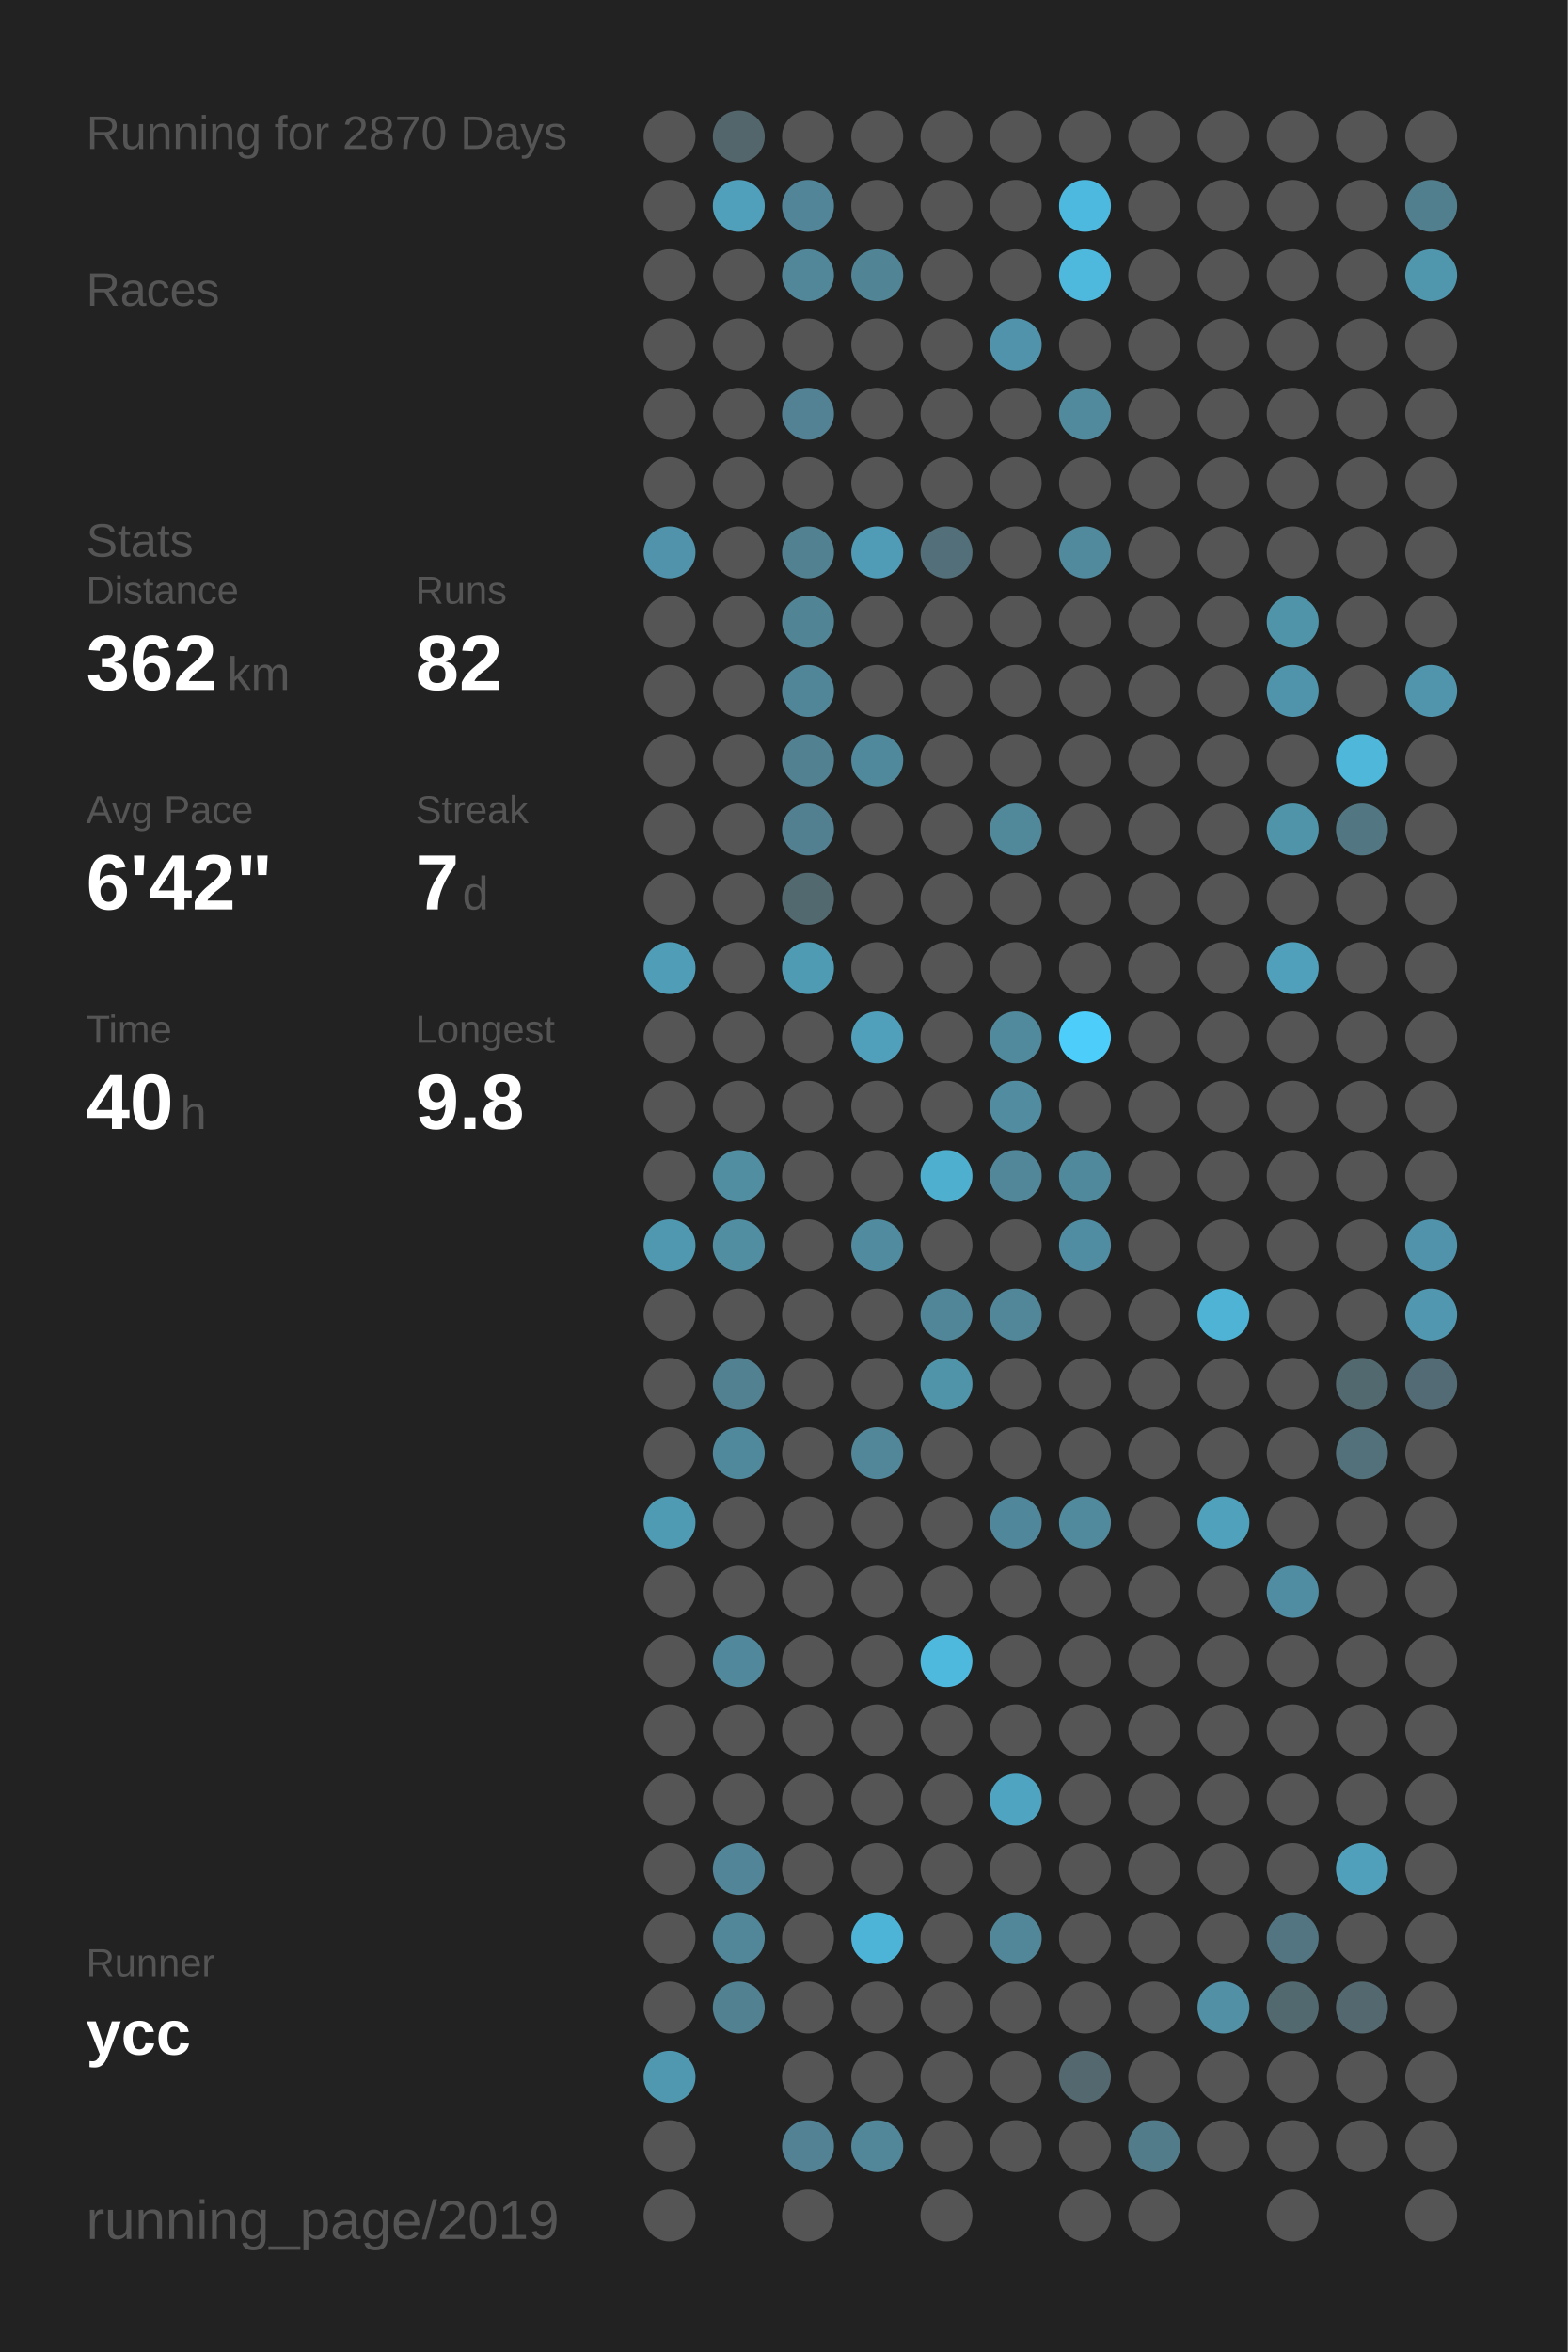
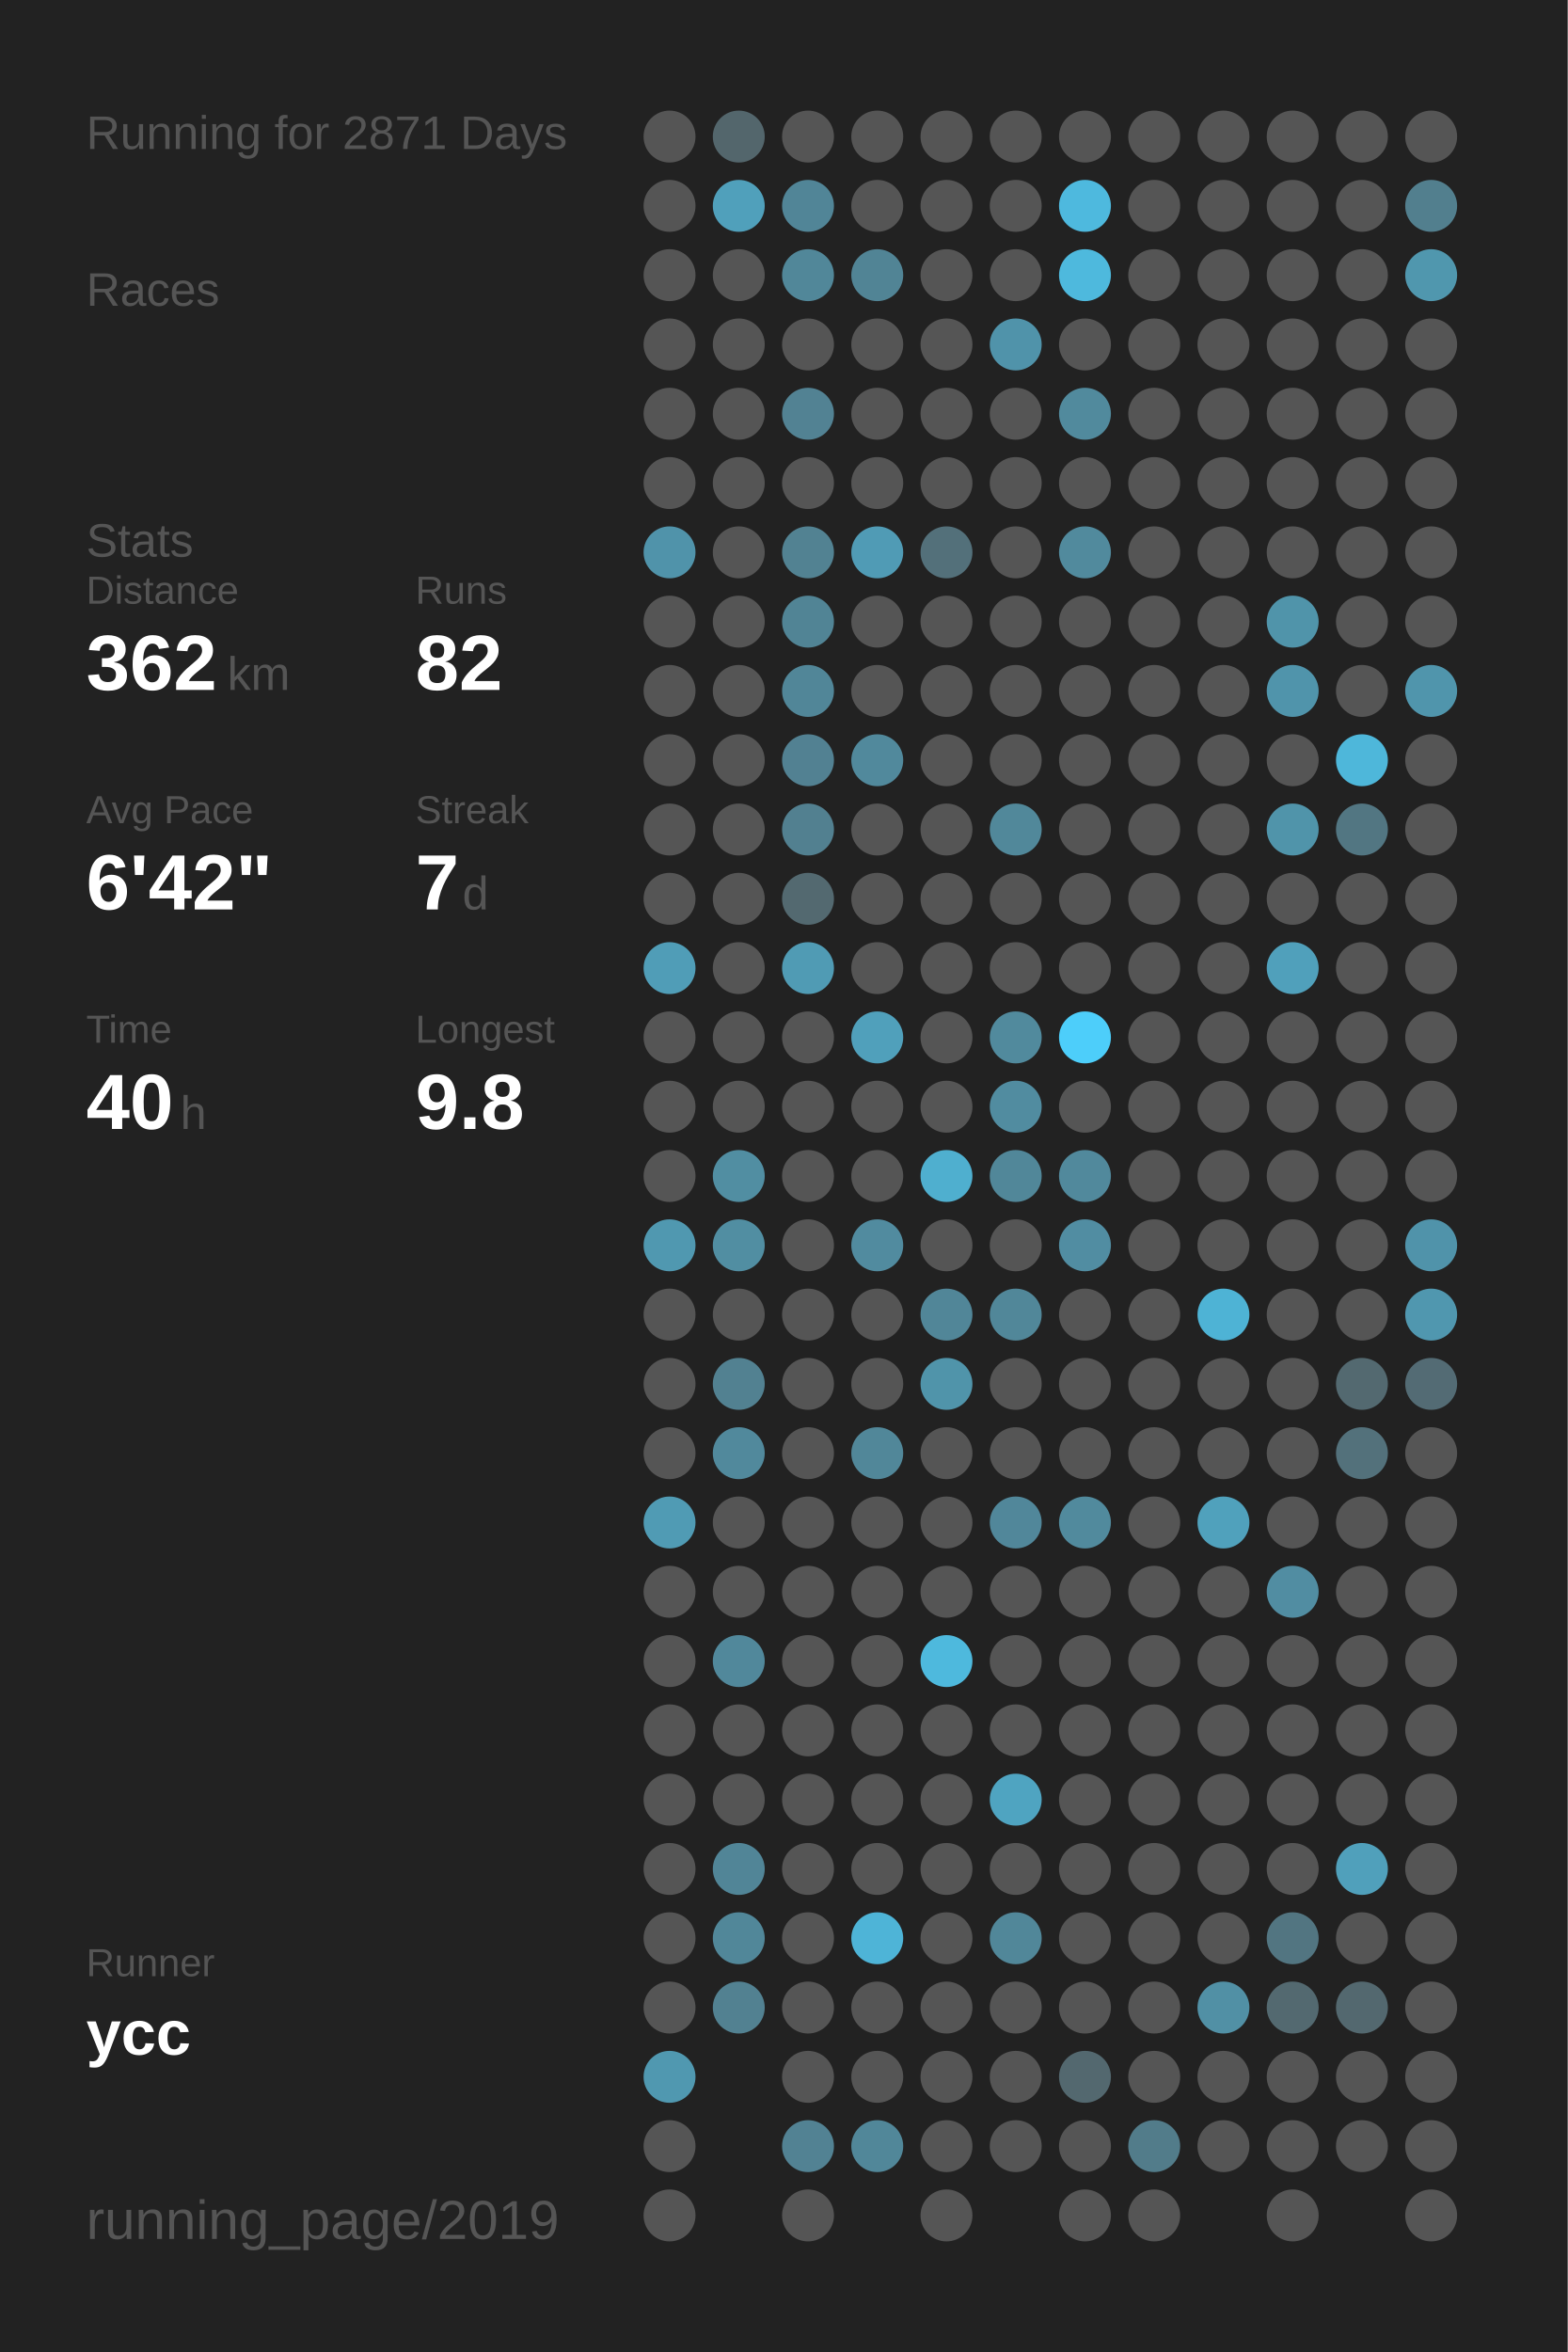
<svg xmlns="http://www.w3.org/2000/svg" baseProfile="full" height="300mm" version="1.1" viewBox="0,0,200,300" width="200mm">
  <defs />
  <rect fill="#222222" height="300" width="200" x="0" y="0" />
-   <text fill="#555555" style="font-size:6px; font-family:Arial;" x="11" y="19">Running for 2870 Days</text>
+   <text fill="#555555" style="font-size:6px; font-family:Arial;" x="11" y="19">Running for 2871 Days</text>
  <text fill="#555555" style="font-size:6px; font-family:Arial;" x="11" y="39">Races</text>
  <text fill="#555555" style="font-size:6px; font-family:Arial;" x="11" y="71">Stats</text>
  <text fill="#555555" style="font-size:5px; font-family:Arial;" x="11" y="77">Distance</text>
  <text fill="#FFFFFF" style="font-size:10px; font-family:Arial; font-weight:bold;" x="11" y="88">362</text>
  <text fill="#555555" style="font-size:6px; font-family:Arial;" x="29" y="88">km</text>
  <text fill="#555555" style="font-size:5px; font-family:Arial;" x="53" y="77">Runs</text>
  <text fill="#FFFFFF" style="font-size:10px; font-family:Arial; font-weight:bold;" x="53" y="88">82</text>
  <text fill="#555555" style="font-size:5px; font-family:Arial;" x="11" y="105">Avg Pace</text>
  <text fill="#FFFFFF" style="font-size:10px; font-family:Arial; font-weight:bold;" x="11" y="116">6'42"</text>
  <text fill="#555555" style="font-size:5px; font-family:Arial;" x="53" y="105">Streak</text>
  <text fill="#FFFFFF" style="font-size:10px; font-family:Arial; font-weight:bold;" x="53" y="116">7</text>
  <text fill="#555555" style="font-size:6px; font-family:Arial;" x="59" y="116">d</text>
  <text fill="#555555" style="font-size:5px; font-family:Arial;" x="11" y="133">Time</text>
  <text fill="#FFFFFF" style="font-size:10px; font-family:Arial; font-weight:bold;" x="11" y="144">40</text>
  <text fill="#555555" style="font-size:6px; font-family:Arial;" x="23" y="144">h</text>
  <text fill="#555555" style="font-size:5px; font-family:Arial;" x="53" y="133">Longest</text>
  <text fill="#FFFFFF" style="font-size:10px; font-family:Arial; font-weight:bold;" x="53" y="144">9.8</text>
  <text fill="#555555" style="font-size:5px; font-family:Arial;" x="11" y="252.065">Runner</text>
  <text fill="#FFFFFF" style="font-size:8px; font-family:Arial; font-weight:bold;" x="11" y="262.065">ycc</text>
  <text fill="#555555" style="font-size:7px; font-family:Arial;" x="11" y="285.581">running_page/2019</text>
  <circle cx="85.417" cy="17.419" fill="#555555" r="3.312" />
  <circle cx="85.417" cy="26.258" fill="#555555" r="3.312" />
  <circle cx="85.417" cy="35.097" fill="#555555" r="3.312" />
  <circle cx="85.417" cy="43.935" fill="#555555" r="3.312" />
  <circle cx="85.417" cy="52.774" fill="#555555" r="3.312" />
  <circle cx="85.417" cy="61.613" fill="#555555" r="3.312" />
  <circle cx="85.417" cy="70.452" fill="#5093aa" r="3.312" />
  <circle cx="85.417" cy="79.29" fill="#555555" r="3.312" />
  <circle cx="85.417" cy="88.129" fill="#555555" r="3.312" />
  <circle cx="85.417" cy="96.968" fill="#555555" r="3.312" />
  <circle cx="85.417" cy="105.806" fill="#555555" r="3.312" />
  <circle cx="85.417" cy="114.645" fill="#555555" r="3.312" />
  <circle cx="85.417" cy="123.484" fill="#509db7" r="3.312" />
  <circle cx="85.417" cy="132.323" fill="#555555" r="3.312" />
  <circle cx="85.417" cy="141.161" fill="#555555" r="3.312" />
  <circle cx="85.417" cy="150" fill="#555555" r="3.312" />
  <circle cx="85.417" cy="158.839" fill="#5098b0" r="3.312" />
  <circle cx="85.417" cy="167.677" fill="#555555" r="3.312" />
  <circle cx="85.417" cy="176.516" fill="#555555" r="3.312" />
  <circle cx="85.417" cy="185.355" fill="#555555" r="3.312" />
  <circle cx="85.417" cy="194.194" fill="#509bb4" r="3.312" />
  <circle cx="85.417" cy="203.032" fill="#555555" r="3.312" />
  <circle cx="85.417" cy="211.871" fill="#555555" r="3.312" />
  <circle cx="85.417" cy="220.71" fill="#555555" r="3.312" />
  <circle cx="85.417" cy="229.548" fill="#555555" r="3.312" />
  <circle cx="85.417" cy="238.387" fill="#555555" r="3.312" />
  <circle cx="85.417" cy="247.226" fill="#555555" r="3.312" />
  <circle cx="85.417" cy="256.065" fill="#555555" r="3.312" />
  <circle cx="85.417" cy="264.903" fill="#5098b0" r="3.312" />
  <circle cx="85.417" cy="273.742" fill="#555555" r="3.312" />
  <circle cx="85.417" cy="282.581" fill="#555555" r="3.312" />
  <circle cx="94.25" cy="17.419" fill="#53666c" r="3.312" />
  <circle cx="94.25" cy="26.258" fill="#50a0bb" r="3.312" />
  <circle cx="94.25" cy="35.097" fill="#555555" r="3.312" />
  <circle cx="94.25" cy="43.935" fill="#555555" r="3.312" />
  <circle cx="94.25" cy="52.774" fill="#555555" r="3.312" />
  <circle cx="94.25" cy="61.613" fill="#555555" r="3.312" />
  <circle cx="94.25" cy="70.452" fill="#555555" r="3.312" />
  <circle cx="94.25" cy="79.29" fill="#555555" r="3.312" />
  <circle cx="94.25" cy="88.129" fill="#555555" r="3.312" />
  <circle cx="94.25" cy="96.968" fill="#555555" r="3.312" />
  <circle cx="94.25" cy="105.806" fill="#555555" r="3.312" />
  <circle cx="94.25" cy="114.645" fill="#555555" r="3.312" />
  <circle cx="94.25" cy="123.484" fill="#555555" r="3.312" />
  <circle cx="94.25" cy="132.323" fill="#555555" r="3.312" />
  <circle cx="94.25" cy="141.161" fill="#555555" r="3.312" />
  <circle cx="94.25" cy="150" fill="#518ea2" r="3.312" />
  <circle cx="94.25" cy="158.839" fill="#518ea2" r="3.312" />
  <circle cx="94.25" cy="167.677" fill="#555555" r="3.312" />
  <circle cx="94.25" cy="176.516" fill="#528191" r="3.312" />
  <circle cx="94.25" cy="185.355" fill="#51899c" r="3.312" />
  <circle cx="94.25" cy="194.194" fill="#555555" r="3.312" />
  <circle cx="94.25" cy="203.032" fill="#555555" r="3.312" />
  <circle cx="94.25" cy="211.871" fill="#51889b" r="3.312" />
  <circle cx="94.25" cy="220.71" fill="#555555" r="3.312" />
  <circle cx="94.25" cy="229.548" fill="#555555" r="3.312" />
  <circle cx="94.25" cy="238.387" fill="#518597" r="3.312" />
  <circle cx="94.25" cy="247.226" fill="#518799" r="3.312" />
  <circle cx="94.25" cy="256.065" fill="#528191" r="3.312" />
  <circle cx="103.083" cy="17.419" fill="#555555" r="3.312" />
  <circle cx="103.083" cy="26.258" fill="#518597" r="3.312" />
  <circle cx="103.083" cy="35.097" fill="#518799" r="3.312" />
  <circle cx="103.083" cy="43.935" fill="#555555" r="3.312" />
  <circle cx="103.083" cy="52.774" fill="#528293" r="3.312" />
  <circle cx="103.083" cy="61.613" fill="#555555" r="3.312" />
  <circle cx="103.083" cy="70.452" fill="#528292" r="3.312" />
  <circle cx="103.083" cy="79.29" fill="#518495" r="3.312" />
  <circle cx="103.083" cy="88.129" fill="#518698" r="3.312" />
  <circle cx="103.083" cy="96.968" fill="#528192" r="3.312" />
  <circle cx="103.083" cy="105.806" fill="#528090" r="3.312" />
  <circle cx="103.083" cy="114.645" fill="#536970" r="3.312" />
  <circle cx="103.083" cy="123.484" fill="#509bb4" r="3.312" />
  <circle cx="103.083" cy="132.323" fill="#555555" r="3.312" />
  <circle cx="103.083" cy="141.161" fill="#555555" r="3.312" />
  <circle cx="103.083" cy="150" fill="#555555" r="3.312" />
  <circle cx="103.083" cy="158.839" fill="#555555" r="3.312" />
  <circle cx="103.083" cy="167.677" fill="#555555" r="3.312" />
  <circle cx="103.083" cy="176.516" fill="#555555" r="3.312" />
  <circle cx="103.083" cy="185.355" fill="#555555" r="3.312" />
  <circle cx="103.083" cy="194.194" fill="#555555" r="3.312" />
  <circle cx="103.083" cy="203.032" fill="#555555" r="3.312" />
  <circle cx="103.083" cy="211.871" fill="#555555" r="3.312" />
  <circle cx="103.083" cy="220.71" fill="#555555" r="3.312" />
  <circle cx="103.083" cy="229.548" fill="#555555" r="3.312" />
  <circle cx="103.083" cy="238.387" fill="#555555" r="3.312" />
  <circle cx="103.083" cy="247.226" fill="#555555" r="3.312" />
  <circle cx="103.083" cy="256.065" fill="#555555" r="3.312" />
  <circle cx="103.083" cy="264.903" fill="#555555" r="3.312" />
  <circle cx="103.083" cy="273.742" fill="#528293" r="3.312" />
  <circle cx="103.083" cy="282.581" fill="#555555" r="3.312" />
  <circle cx="111.917" cy="17.419" fill="#555555" r="3.312" />
  <circle cx="111.917" cy="26.258" fill="#555555" r="3.312" />
  <circle cx="111.917" cy="35.097" fill="#518495" r="3.312" />
  <circle cx="111.917" cy="43.935" fill="#555555" r="3.312" />
  <circle cx="111.917" cy="52.774" fill="#555555" r="3.312" />
  <circle cx="111.917" cy="61.613" fill="#555555" r="3.312" />
  <circle cx="111.917" cy="70.452" fill="#509bb5" r="3.312" />
  <circle cx="111.917" cy="79.29" fill="#555555" r="3.312" />
  <circle cx="111.917" cy="88.129" fill="#555555" r="3.312" />
  <circle cx="111.917" cy="96.968" fill="#51899c" r="3.312" />
  <circle cx="111.917" cy="105.806" fill="#555555" r="3.312" />
  <circle cx="111.917" cy="114.645" fill="#555555" r="3.312" />
  <circle cx="111.917" cy="123.484" fill="#555555" r="3.312" />
  <circle cx="111.917" cy="132.323" fill="#50a0bb" r="3.312" />
  <circle cx="111.917" cy="141.161" fill="#555555" r="3.312" />
  <circle cx="111.917" cy="150" fill="#555555" r="3.312" />
  <circle cx="111.917" cy="158.839" fill="#518b9f" r="3.312" />
  <circle cx="111.917" cy="167.677" fill="#555555" r="3.312" />
  <circle cx="111.917" cy="176.516" fill="#555555" r="3.312" />
  <circle cx="111.917" cy="185.355" fill="#518799" r="3.312" />
  <circle cx="111.917" cy="194.194" fill="#555555" r="3.312" />
  <circle cx="111.917" cy="203.032" fill="#555555" r="3.312" />
  <circle cx="111.917" cy="211.871" fill="#555555" r="3.312" />
  <circle cx="111.917" cy="220.71" fill="#555555" r="3.312" />
  <circle cx="111.917" cy="229.548" fill="#555555" r="3.312" />
  <circle cx="111.917" cy="238.387" fill="#555555" r="3.312" />
  <circle cx="111.917" cy="247.226" fill="#4eb4d7" r="3.312" />
  <circle cx="111.917" cy="256.065" fill="#555555" r="3.312" />
  <circle cx="111.917" cy="264.903" fill="#555555" r="3.312" />
  <circle cx="111.917" cy="273.742" fill="#518799" r="3.312" />
  <circle cx="120.75" cy="17.419" fill="#555555" r="3.312" />
  <circle cx="120.75" cy="26.258" fill="#555555" r="3.312" />
  <circle cx="120.75" cy="35.097" fill="#555555" r="3.312" />
  <circle cx="120.75" cy="43.935" fill="#555555" r="3.312" />
  <circle cx="120.75" cy="52.774" fill="#555555" r="3.312" />
  <circle cx="120.75" cy="61.613" fill="#555555" r="3.312" />
  <circle cx="120.75" cy="70.452" fill="#53707a" r="3.312" />
  <circle cx="120.75" cy="79.29" fill="#555555" r="3.312" />
  <circle cx="120.75" cy="88.129" fill="#555555" r="3.312" />
  <circle cx="120.75" cy="96.968" fill="#555555" r="3.312" />
  <circle cx="120.75" cy="105.806" fill="#555555" r="3.312" />
  <circle cx="120.75" cy="114.645" fill="#555555" r="3.312" />
  <circle cx="120.75" cy="123.484" fill="#555555" r="3.312" />
  <circle cx="120.75" cy="132.323" fill="#555555" r="3.312" />
  <circle cx="120.75" cy="141.161" fill="#555555" r="3.312" />
  <circle cx="120.75" cy="150" fill="#4fafcf" r="3.312" />
  <circle cx="120.75" cy="158.839" fill="#555555" r="3.312" />
  <circle cx="120.75" cy="167.677" fill="#518698" r="3.312" />
  <circle cx="120.75" cy="176.516" fill="#5094aa" r="3.312" />
  <circle cx="120.75" cy="185.355" fill="#555555" r="3.312" />
  <circle cx="120.75" cy="194.194" fill="#555555" r="3.312" />
  <circle cx="120.75" cy="203.032" fill="#555555" r="3.312" />
  <circle cx="120.75" cy="211.871" fill="#4eb9dd" r="3.312" />
  <circle cx="120.75" cy="220.71" fill="#555555" r="3.312" />
  <circle cx="120.75" cy="229.548" fill="#555555" r="3.312" />
  <circle cx="120.75" cy="238.387" fill="#555555" r="3.312" />
  <circle cx="120.75" cy="247.226" fill="#555555" r="3.312" />
  <circle cx="120.75" cy="256.065" fill="#555555" r="3.312" />
  <circle cx="120.75" cy="264.903" fill="#555555" r="3.312" />
  <circle cx="120.75" cy="273.742" fill="#555555" r="3.312" />
  <circle cx="120.75" cy="282.581" fill="#555555" r="3.312" />
  <circle cx="129.583" cy="17.419" fill="#555555" r="3.312" />
  <circle cx="129.583" cy="26.258" fill="#555555" r="3.312" />
  <circle cx="129.583" cy="35.097" fill="#555555" r="3.312" />
  <circle cx="129.583" cy="43.935" fill="#5093aa" r="3.312" />
  <circle cx="129.583" cy="52.774" fill="#555555" r="3.312" />
  <circle cx="129.583" cy="61.613" fill="#555555" r="3.312" />
  <circle cx="129.583" cy="70.452" fill="#555555" r="3.312" />
  <circle cx="129.583" cy="79.29" fill="#555555" r="3.312" />
  <circle cx="129.583" cy="88.129" fill="#555555" r="3.312" />
  <circle cx="129.583" cy="96.968" fill="#555555" r="3.312" />
  <circle cx="129.583" cy="105.806" fill="#51889a" r="3.312" />
  <circle cx="129.583" cy="114.645" fill="#555555" r="3.312" />
  <circle cx="129.583" cy="123.484" fill="#555555" r="3.312" />
  <circle cx="129.583" cy="132.323" fill="#518a9d" r="3.312" />
  <circle cx="129.583" cy="141.161" fill="#518ca0" r="3.312" />
  <circle cx="129.583" cy="150" fill="#518799" r="3.312" />
  <circle cx="129.583" cy="158.839" fill="#555555" r="3.312" />
  <circle cx="129.583" cy="167.677" fill="#518799" r="3.312" />
  <circle cx="129.583" cy="176.516" fill="#555555" r="3.312" />
  <circle cx="129.583" cy="185.355" fill="#555555" r="3.312" />
  <circle cx="129.583" cy="194.194" fill="#51879a" r="3.312" />
  <circle cx="129.583" cy="203.032" fill="#555555" r="3.312" />
  <circle cx="129.583" cy="211.871" fill="#555555" r="3.312" />
  <circle cx="129.583" cy="220.71" fill="#555555" r="3.312" />
  <circle cx="129.583" cy="229.548" fill="#4fa4c1" r="3.312" />
  <circle cx="129.583" cy="238.387" fill="#555555" r="3.312" />
  <circle cx="129.583" cy="247.226" fill="#518799" r="3.312" />
  <circle cx="129.583" cy="256.065" fill="#555555" r="3.312" />
  <circle cx="129.583" cy="264.903" fill="#555555" r="3.312" />
  <circle cx="129.583" cy="273.742" fill="#555555" r="3.312" />
  <circle cx="138.417" cy="17.419" fill="#555555" r="3.312" />
  <circle cx="138.417" cy="26.258" fill="#4eb9de" r="3.312" />
  <circle cx="138.417" cy="35.097" fill="#4eb9dd" r="3.312" />
  <circle cx="138.417" cy="43.935" fill="#555555" r="3.312" />
  <circle cx="138.417" cy="52.774" fill="#518a9d" r="3.312" />
  <circle cx="138.417" cy="61.613" fill="#555555" r="3.312" />
  <circle cx="138.417" cy="70.452" fill="#518a9d" r="3.312" />
  <circle cx="138.417" cy="79.29" fill="#555555" r="3.312" />
  <circle cx="138.417" cy="88.129" fill="#555555" r="3.312" />
  <circle cx="138.417" cy="96.968" fill="#555555" r="3.312" />
  <circle cx="138.417" cy="105.806" fill="#555555" r="3.312" />
  <circle cx="138.417" cy="114.645" fill="#555555" r="3.312" />
  <circle cx="138.417" cy="123.484" fill="#555555" r="3.312" />
  <circle cx="138.417" cy="132.323" fill="#4dcefa" r="3.312" />
  <circle cx="138.417" cy="141.161" fill="#555555" r="3.312" />
  <circle cx="138.417" cy="150" fill="#51899c" r="3.312" />
  <circle cx="138.417" cy="158.839" fill="#518da2" r="3.312" />
  <circle cx="138.417" cy="167.677" fill="#555555" r="3.312" />
  <circle cx="138.417" cy="176.516" fill="#555555" r="3.312" />
  <circle cx="138.417" cy="185.355" fill="#555555" r="3.312" />
  <circle cx="138.417" cy="194.194" fill="#518a9d" r="3.312" />
  <circle cx="138.417" cy="203.032" fill="#555555" r="3.312" />
  <circle cx="138.417" cy="211.871" fill="#555555" r="3.312" />
  <circle cx="138.417" cy="220.71" fill="#555555" r="3.312" />
  <circle cx="138.417" cy="229.548" fill="#555555" r="3.312" />
  <circle cx="138.417" cy="238.387" fill="#555555" r="3.312" />
  <circle cx="138.417" cy="247.226" fill="#555555" r="3.312" />
  <circle cx="138.417" cy="256.065" fill="#555555" r="3.312" />
  <circle cx="138.417" cy="264.903" fill="#53686f" r="3.312" />
  <circle cx="138.417" cy="273.742" fill="#555555" r="3.312" />
  <circle cx="138.417" cy="282.581" fill="#555555" r="3.312" />
  <circle cx="147.25" cy="17.419" fill="#555555" r="3.312" />
  <circle cx="147.25" cy="26.258" fill="#555555" r="3.312" />
  <circle cx="147.25" cy="35.097" fill="#555555" r="3.312" />
  <circle cx="147.25" cy="43.935" fill="#555555" r="3.312" />
  <circle cx="147.25" cy="52.774" fill="#555555" r="3.312" />
  <circle cx="147.25" cy="61.613" fill="#555555" r="3.312" />
  <circle cx="147.25" cy="70.452" fill="#555555" r="3.312" />
  <circle cx="147.25" cy="79.29" fill="#555555" r="3.312" />
  <circle cx="147.25" cy="88.129" fill="#555555" r="3.312" />
  <circle cx="147.25" cy="96.968" fill="#555555" r="3.312" />
  <circle cx="147.25" cy="105.806" fill="#555555" r="3.312" />
  <circle cx="147.25" cy="114.645" fill="#555555" r="3.312" />
  <circle cx="147.25" cy="123.484" fill="#555555" r="3.312" />
  <circle cx="147.25" cy="132.323" fill="#555555" r="3.312" />
  <circle cx="147.25" cy="141.161" fill="#555555" r="3.312" />
  <circle cx="147.25" cy="150" fill="#555555" r="3.312" />
  <circle cx="147.25" cy="158.839" fill="#555555" r="3.312" />
  <circle cx="147.25" cy="167.677" fill="#555555" r="3.312" />
  <circle cx="147.25" cy="176.516" fill="#555555" r="3.312" />
  <circle cx="147.25" cy="185.355" fill="#555555" r="3.312" />
  <circle cx="147.25" cy="194.194" fill="#555555" r="3.312" />
  <circle cx="147.25" cy="203.032" fill="#555555" r="3.312" />
  <circle cx="147.25" cy="211.871" fill="#555555" r="3.312" />
  <circle cx="147.25" cy="220.71" fill="#555555" r="3.312" />
  <circle cx="147.25" cy="229.548" fill="#555555" r="3.312" />
  <circle cx="147.25" cy="238.387" fill="#555555" r="3.312" />
  <circle cx="147.25" cy="247.226" fill="#555555" r="3.312" />
  <circle cx="147.25" cy="256.065" fill="#555555" r="3.312" />
  <circle cx="147.25" cy="264.903" fill="#555555" r="3.312" />
  <circle cx="147.25" cy="273.742" fill="#527c8a" r="3.312" />
  <circle cx="147.25" cy="282.581" fill="#555555" r="3.312" />
  <circle cx="156.083" cy="17.419" fill="#555555" r="3.312" />
  <circle cx="156.083" cy="26.258" fill="#555555" r="3.312" />
  <circle cx="156.083" cy="35.097" fill="#555555" r="3.312" />
  <circle cx="156.083" cy="43.935" fill="#555555" r="3.312" />
  <circle cx="156.083" cy="52.774" fill="#555555" r="3.312" />
  <circle cx="156.083" cy="61.613" fill="#555555" r="3.312" />
  <circle cx="156.083" cy="70.452" fill="#555555" r="3.312" />
  <circle cx="156.083" cy="79.29" fill="#555555" r="3.312" />
  <circle cx="156.083" cy="88.129" fill="#555555" r="3.312" />
  <circle cx="156.083" cy="96.968" fill="#555555" r="3.312" />
  <circle cx="156.083" cy="105.806" fill="#555555" r="3.312" />
  <circle cx="156.083" cy="114.645" fill="#555555" r="3.312" />
  <circle cx="156.083" cy="123.484" fill="#555555" r="3.312" />
  <circle cx="156.083" cy="132.323" fill="#555555" r="3.312" />
  <circle cx="156.083" cy="141.161" fill="#555555" r="3.312" />
  <circle cx="156.083" cy="150" fill="#555555" r="3.312" />
  <circle cx="156.083" cy="158.839" fill="#555555" r="3.312" />
  <circle cx="156.083" cy="167.677" fill="#4eb3d5" r="3.312" />
  <circle cx="156.083" cy="176.516" fill="#555555" r="3.312" />
  <circle cx="156.083" cy="185.355" fill="#555555" r="3.312" />
  <circle cx="156.083" cy="194.194" fill="#50a1bc" r="3.312" />
  <circle cx="156.083" cy="203.032" fill="#555555" r="3.312" />
  <circle cx="156.083" cy="211.871" fill="#555555" r="3.312" />
  <circle cx="156.083" cy="220.71" fill="#555555" r="3.312" />
  <circle cx="156.083" cy="229.548" fill="#555555" r="3.312" />
  <circle cx="156.083" cy="238.387" fill="#555555" r="3.312" />
  <circle cx="156.083" cy="247.226" fill="#555555" r="3.312" />
  <circle cx="156.083" cy="256.065" fill="#5190a5" r="3.312" />
  <circle cx="156.083" cy="264.903" fill="#555555" r="3.312" />
  <circle cx="156.083" cy="273.742" fill="#555555" r="3.312" />
  <circle cx="164.917" cy="17.419" fill="#555555" r="3.312" />
  <circle cx="164.917" cy="26.258" fill="#555555" r="3.312" />
  <circle cx="164.917" cy="35.097" fill="#555555" r="3.312" />
  <circle cx="164.917" cy="43.935" fill="#555555" r="3.312" />
  <circle cx="164.917" cy="52.774" fill="#555555" r="3.312" />
  <circle cx="164.917" cy="61.613" fill="#555555" r="3.312" />
  <circle cx="164.917" cy="70.452" fill="#555555" r="3.312" />
  <circle cx="164.917" cy="79.29" fill="#5094aa" r="3.312" />
  <circle cx="164.917" cy="88.129" fill="#5094ab" r="3.312" />
  <circle cx="164.917" cy="96.968" fill="#555555" r="3.312" />
  <circle cx="164.917" cy="105.806" fill="#5094aa" r="3.312" />
  <circle cx="164.917" cy="114.645" fill="#555555" r="3.312" />
  <circle cx="164.917" cy="123.484" fill="#50a0bb" r="3.312" />
  <circle cx="164.917" cy="132.323" fill="#555555" r="3.312" />
  <circle cx="164.917" cy="141.161" fill="#555555" r="3.312" />
  <circle cx="164.917" cy="150" fill="#555555" r="3.312" />
  <circle cx="164.917" cy="158.839" fill="#555555" r="3.312" />
  <circle cx="164.917" cy="167.677" fill="#555555" r="3.312" />
  <circle cx="164.917" cy="176.516" fill="#555555" r="3.312" />
  <circle cx="164.917" cy="185.355" fill="#555555" r="3.312" />
  <circle cx="164.917" cy="194.194" fill="#555555" r="3.312" />
  <circle cx="164.917" cy="203.032" fill="#518da2" r="3.312" />
  <circle cx="164.917" cy="211.871" fill="#555555" r="3.312" />
  <circle cx="164.917" cy="220.71" fill="#555555" r="3.312" />
  <circle cx="164.917" cy="229.548" fill="#555555" r="3.312" />
  <circle cx="164.917" cy="238.387" fill="#555555" r="3.312" />
  <circle cx="164.917" cy="247.226" fill="#527581" r="3.312" />
  <circle cx="164.917" cy="256.065" fill="#536970" r="3.312" />
  <circle cx="164.917" cy="264.903" fill="#555555" r="3.312" />
  <circle cx="164.917" cy="273.742" fill="#555555" r="3.312" />
  <circle cx="164.917" cy="282.581" fill="#555555" r="3.312" />
  <circle cx="173.75" cy="17.419" fill="#555555" r="3.312" />
  <circle cx="173.75" cy="26.258" fill="#555555" r="3.312" />
  <circle cx="173.75" cy="35.097" fill="#555555" r="3.312" />
  <circle cx="173.75" cy="43.935" fill="#555555" r="3.312" />
  <circle cx="173.75" cy="52.774" fill="#555555" r="3.312" />
  <circle cx="173.75" cy="61.613" fill="#555555" r="3.312" />
  <circle cx="173.75" cy="70.452" fill="#555555" r="3.312" />
  <circle cx="173.75" cy="79.29" fill="#555555" r="3.312" />
  <circle cx="173.75" cy="88.129" fill="#555555" r="3.312" />
  <circle cx="173.75" cy="96.968" fill="#4eb7da" r="3.312" />
  <circle cx="173.75" cy="105.806" fill="#527682" r="3.312" />
  <circle cx="173.75" cy="114.645" fill="#555555" r="3.312" />
  <circle cx="173.75" cy="123.484" fill="#555555" r="3.312" />
  <circle cx="173.75" cy="132.323" fill="#555555" r="3.312" />
  <circle cx="173.75" cy="141.161" fill="#555555" r="3.312" />
  <circle cx="173.75" cy="150" fill="#555555" r="3.312" />
  <circle cx="173.75" cy="158.839" fill="#555555" r="3.312" />
  <circle cx="173.75" cy="167.677" fill="#555555" r="3.312" />
  <circle cx="173.75" cy="176.516" fill="#536970" r="3.312" />
  <circle cx="173.75" cy="185.355" fill="#53717b" r="3.312" />
  <circle cx="173.75" cy="194.194" fill="#555555" r="3.312" />
  <circle cx="173.75" cy="203.032" fill="#555555" r="3.312" />
  <circle cx="173.75" cy="211.871" fill="#555555" r="3.312" />
  <circle cx="173.75" cy="220.71" fill="#555555" r="3.312" />
  <circle cx="173.75" cy="229.548" fill="#555555" r="3.312" />
  <circle cx="173.75" cy="238.387" fill="#50a0bb" r="3.312" />
  <circle cx="173.75" cy="247.226" fill="#555555" r="3.312" />
  <circle cx="173.75" cy="256.065" fill="#53686f" r="3.312" />
  <circle cx="173.75" cy="264.903" fill="#555555" r="3.312" />
  <circle cx="173.75" cy="273.742" fill="#555555" r="3.312" />
  <circle cx="182.583" cy="17.419" fill="#555555" r="3.312" />
  <circle cx="182.583" cy="26.258" fill="#527f8e" r="3.312" />
  <circle cx="182.583" cy="35.097" fill="#5097ae" r="3.312" />
  <circle cx="182.583" cy="43.935" fill="#555555" r="3.312" />
  <circle cx="182.583" cy="52.774" fill="#555555" r="3.312" />
  <circle cx="182.583" cy="61.613" fill="#555555" r="3.312" />
  <circle cx="182.583" cy="70.452" fill="#555555" r="3.312" />
  <circle cx="182.583" cy="79.29" fill="#555555" r="3.312" />
  <circle cx="182.583" cy="88.129" fill="#5095ac" r="3.312" />
  <circle cx="182.583" cy="96.968" fill="#555555" r="3.312" />
  <circle cx="182.583" cy="105.806" fill="#555555" r="3.312" />
  <circle cx="182.583" cy="114.645" fill="#555555" r="3.312" />
  <circle cx="182.583" cy="123.484" fill="#555555" r="3.312" />
  <circle cx="182.583" cy="132.323" fill="#555555" r="3.312" />
  <circle cx="182.583" cy="141.161" fill="#555555" r="3.312" />
  <circle cx="182.583" cy="150" fill="#555555" r="3.312" />
  <circle cx="182.583" cy="158.839" fill="#5093aa" r="3.312" />
  <circle cx="182.583" cy="167.677" fill="#5097af" r="3.312" />
  <circle cx="182.583" cy="176.516" fill="#536b74" r="3.312" />
  <circle cx="182.583" cy="185.355" fill="#555555" r="3.312" />
  <circle cx="182.583" cy="194.194" fill="#555555" r="3.312" />
  <circle cx="182.583" cy="203.032" fill="#555555" r="3.312" />
  <circle cx="182.583" cy="211.871" fill="#555555" r="3.312" />
  <circle cx="182.583" cy="220.71" fill="#555555" r="3.312" />
  <circle cx="182.583" cy="229.548" fill="#555555" r="3.312" />
  <circle cx="182.583" cy="238.387" fill="#555555" r="3.312" />
  <circle cx="182.583" cy="247.226" fill="#555555" r="3.312" />
  <circle cx="182.583" cy="256.065" fill="#555555" r="3.312" />
  <circle cx="182.583" cy="264.903" fill="#555555" r="3.312" />
  <circle cx="182.583" cy="273.742" fill="#555555" r="3.312" />
  <circle cx="182.583" cy="282.581" fill="#555555" r="3.312" />
</svg>
